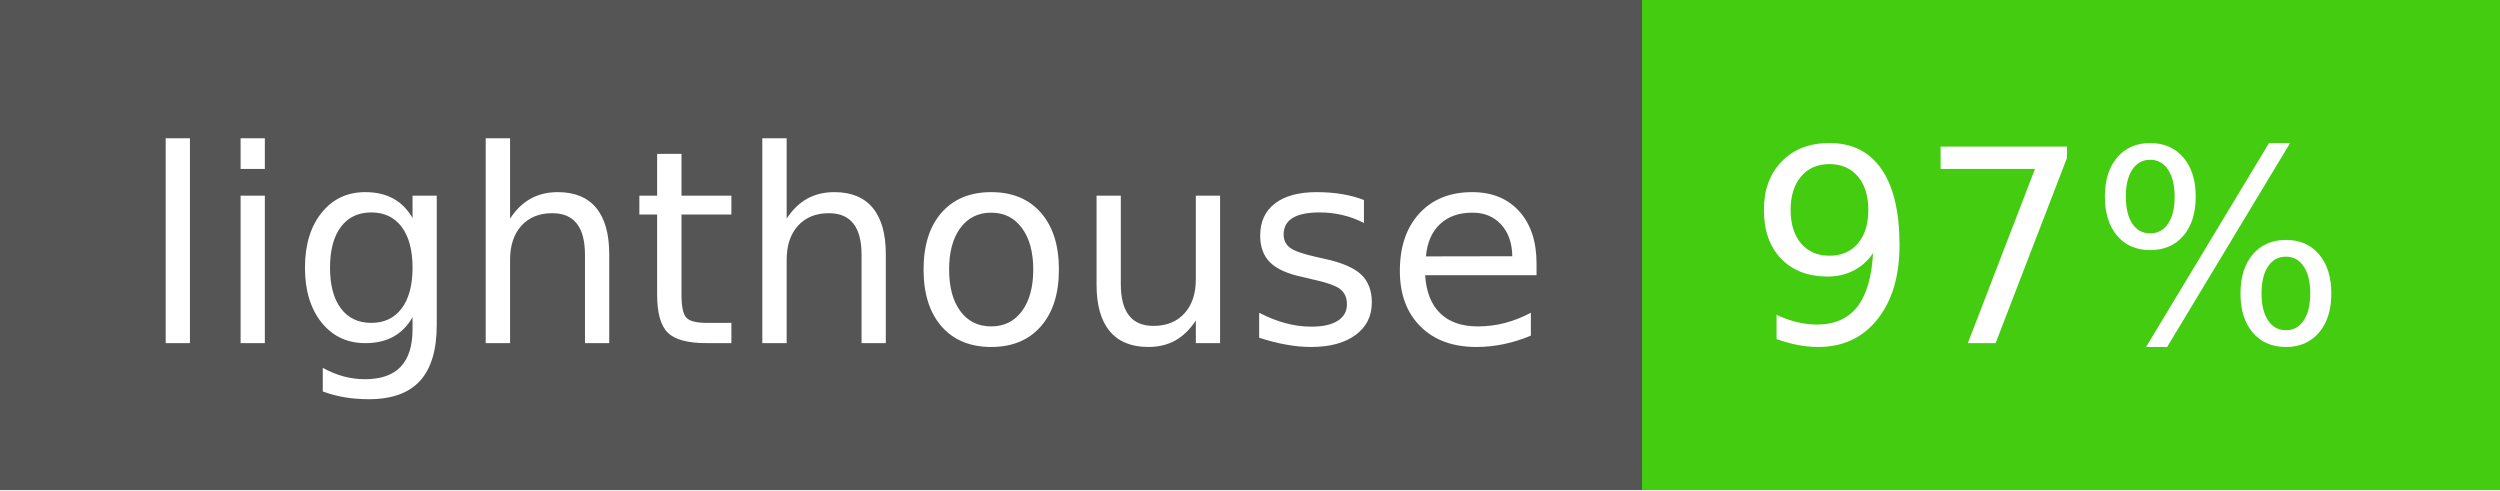
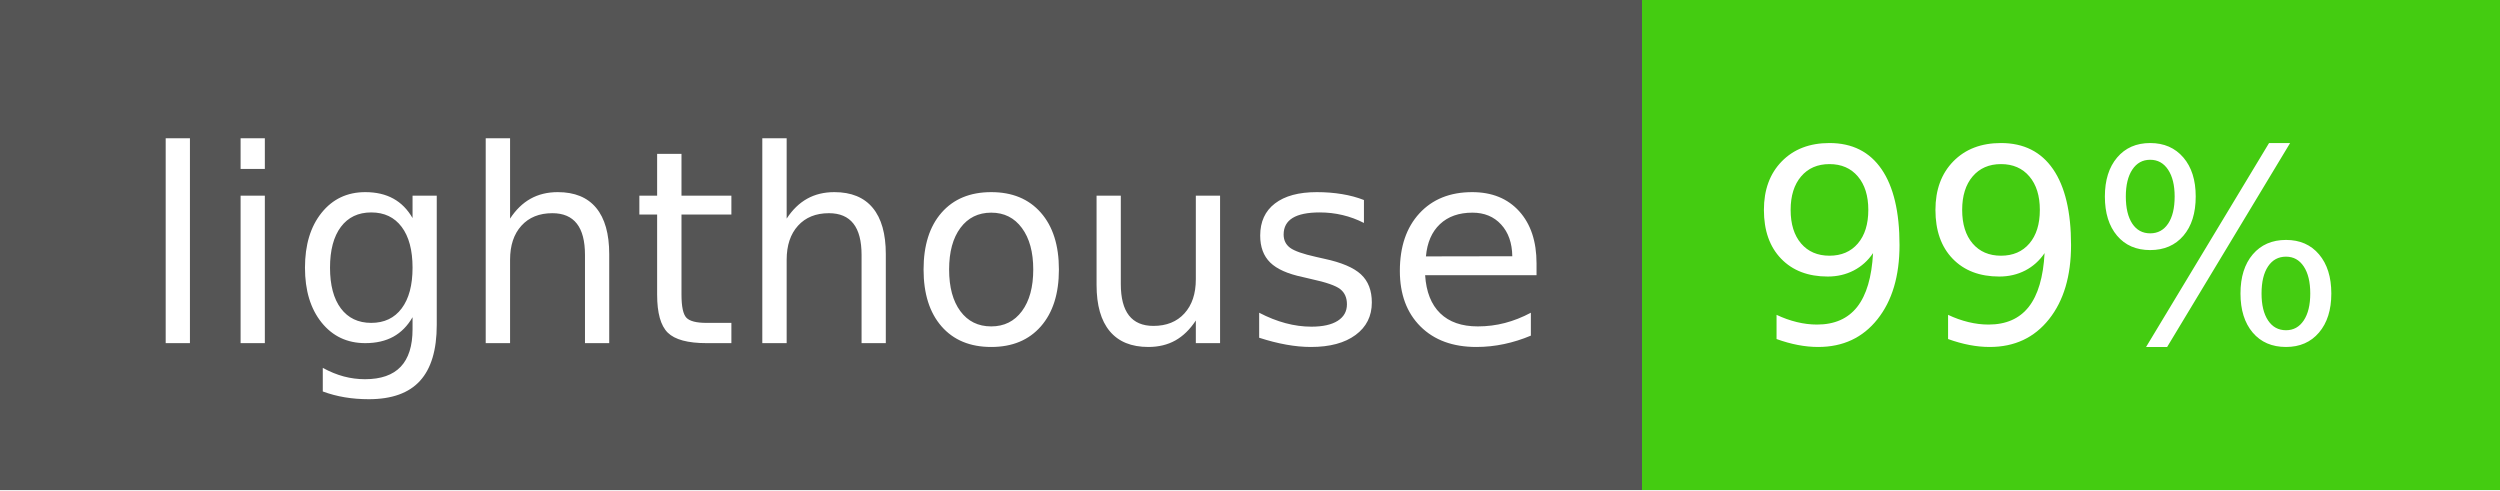
- <svg xmlns="http://www.w3.org/2000/svg" width="102" height="20" role="img" aria-label="lighthouse: 97%">
+ <svg xmlns="http://www.w3.org/2000/svg" width="102" height="20" role="img" aria-label="lighthouse: 99%">
  <g shape-rendering="crispEdges">
    <rect width="67" height="20" fill="#555" />
    <rect x="67" width="35" height="20" fill="#4c1" />
  </g>
  <g fill="#fff" text-anchor="middle" font-family="Verdana,Geneva,DejaVu Sans,sans-serif" text-rendering="geometricPrecision" font-size="110">
    <text x="345" y="140" transform="scale(.1)" fill="#fff" textLength="570">lighthouse</text>
-     <text x="835" y="140" transform="scale(.1)" fill="#fff" textLength="250">97%</text>
+     <text x="835" y="140" transform="scale(.1)" fill="#fff" textLength="250">99%</text>
  </g>
</svg>
